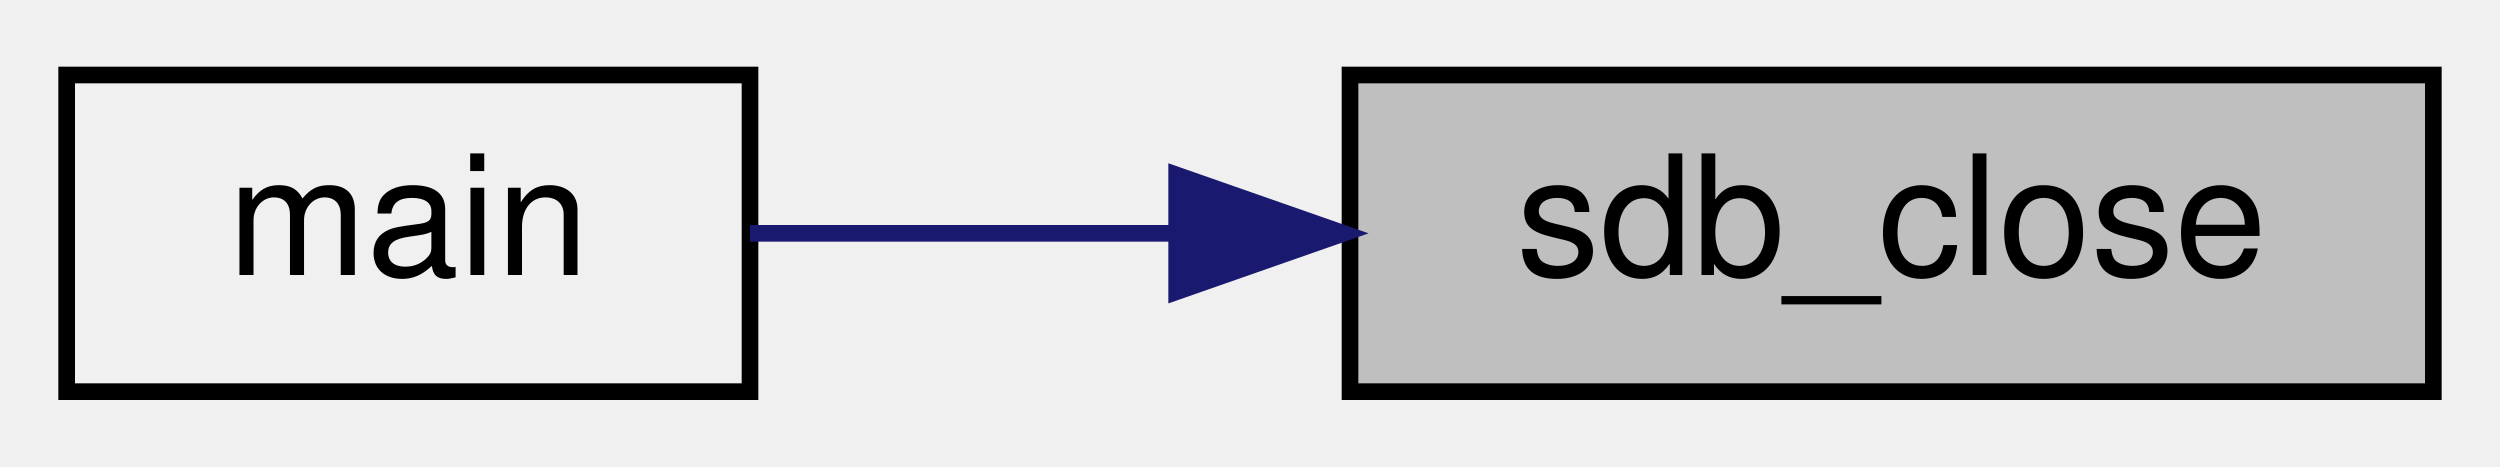
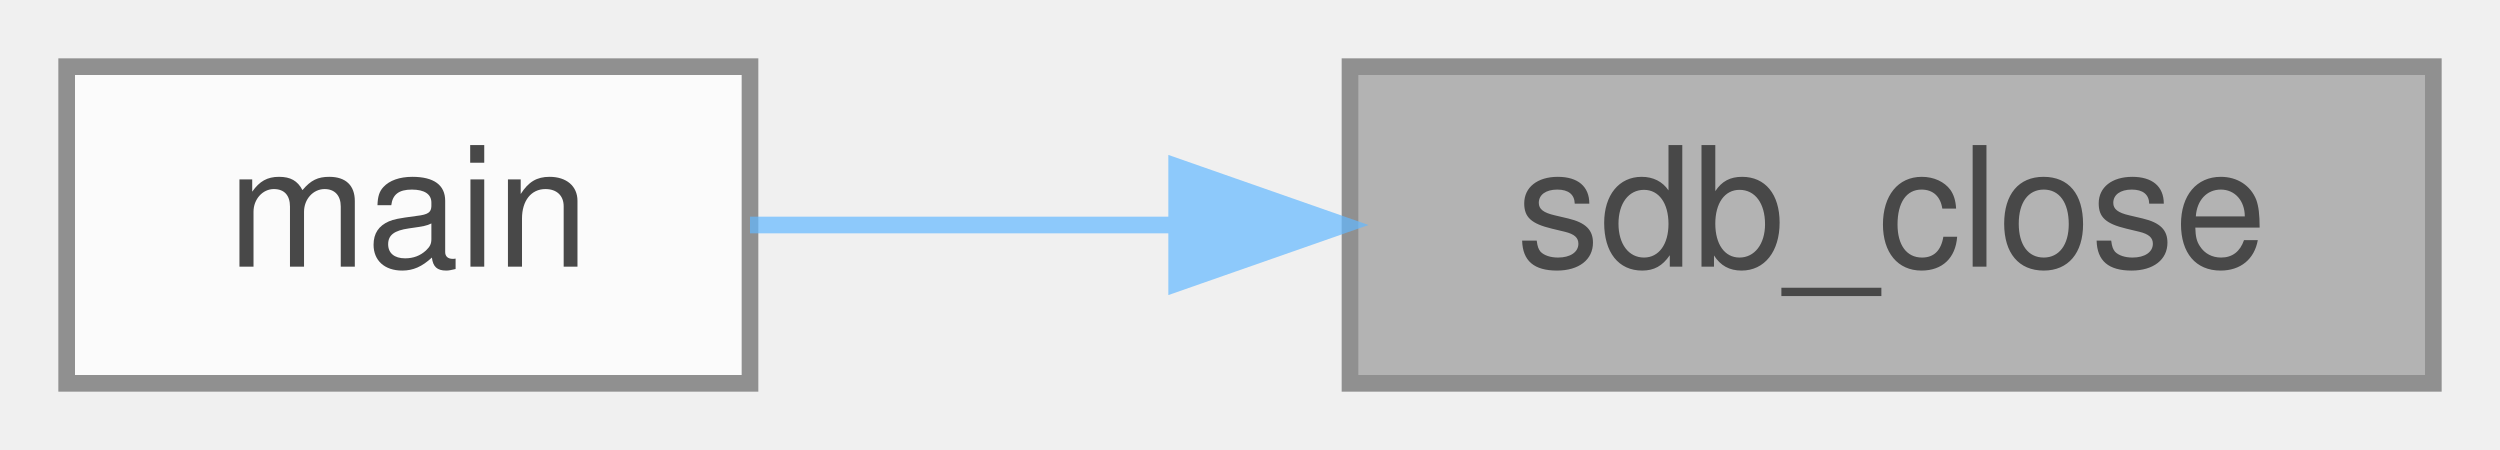
- <svg xmlns="http://www.w3.org/2000/svg" xmlns:xlink="http://www.w3.org/1999/xlink" width="150pt" height="28pt" viewBox="0.00 0.00 150.00 28.00">
-   <g id="graph0" class="graph" transform="scale(1 1) rotate(0) translate(4 24)">
-     <g id="node1" class="node">
-       <g id="a_node1">
-         <a xlink:title="Closes the database.">
-           <polygon fill="#bfbfbf" stroke="black" points="77,-0.5 77,-19.5 142,-19.5 142,-0.5 77,-0.5" />
-           <text text-anchor="middle" x="109.5" y="-7.5" font-family="Helvetica,sans-Serif" font-size="10.00">sdb_close</text>
-         </a>
+ <svg xmlns="http://www.w3.org/2000/svg" xmlns:xlink="http://www.w3.org/1999/xlink" width="150pt" height="27pt" viewBox="0.00 0.00 150.00 27.00">
+   <svg id="main" version="1.1" xml:space="preserve">
+     <style type="text/css">
+ .node, .edge {opacity: 0.7;}
+ .node.selected, .edge.selected {opacity: 1;}
+ .edge:hover path { stroke: red; }
+ .edge:hover polygon { stroke: red; fill: red; }
+ </style>
+     <svg id="graph" class="graph">
+       <g id="graph0" class="graph" transform="scale(1 1) rotate(0) translate(4 23)">
+         <g id="Node000001" class="node">
+           <g id="a_Node000001">
+             <a xlink:title="Closes the database.">
+               <polygon fill="#999999" stroke="#666666" points="142,-19 77,-19 77,0 142,0 142,-19" />
+               <text text-anchor="middle" x="109.5" y="-7" font-family="Helvetica,sans-Serif" font-size="10.00">sdb_close</text>
+             </a>
+           </g>
+         </g>
+         <g id="Node000002" class="node">
+           <g id="a_Node000002">
+             <a xlink:href="main_8c.html#ae66f6b31b5ad750f1fe042a706a4e3d4" target="_top" xlink:title=" ">
+               <polygon fill="white" stroke="#666666" points="41,-19 0,-19 0,0 41,0 41,-19" />
+               <text text-anchor="middle" x="20.5" y="-7" font-family="Helvetica,sans-Serif" font-size="10.00">main</text>
+             </a>
+           </g>
+         </g>
+         <g id="edge1_Node000001_Node000002" class="edge">
+           <g id="a_edge1_Node000001_Node000002">
+             <a xlink:title=" ">
+               <path fill="none" stroke="#63b8ff" d="M66.32,-9.5C57.47,-9.5 48.54,-9.5 41,-9.5" />
+               <polygon fill="#63b8ff" stroke="#63b8ff" points="66.6,-13 76.6,-9.5 66.6,-6 66.6,-13" />
+             </a>
+           </g>
+         </g>
      </g>
-     </g>
-     <g id="node2" class="node">
-       <g id="a_node2">
-         <a xlink:href="main_8c.html#ae66f6b31b5ad750f1fe042a706a4e3d4" target="_top" xlink:title=" ">
-           <polygon fill="none" stroke="black" points="0,-0.5 0,-19.5 41,-19.5 41,-0.5 0,-0.5" />
-           <text text-anchor="middle" x="20.5" y="-7.5" font-family="Helvetica,sans-Serif" font-size="10.00">main</text>
-         </a>
-       </g>
-     </g>
-     <g id="edge1" class="edge">
-       <path fill="none" stroke="midnightblue" d="M66.32,-10C57.47,-10 48.54,-10 41,-10" />
-       <polygon fill="midnightblue" stroke="midnightblue" points="66.6,-13.5 76.6,-10 66.6,-6.5 66.6,-13.5" />
-     </g>
-   </g>
+     </svg>
+   </svg>
+   <style type="text/css">
+ 
+ [data-mouse-over-selected='false'] { opacity: 0.7; }
+ [data-mouse-over-selected='true']  { opacity: 1.0; }
+ 
+ </style>
</svg>
